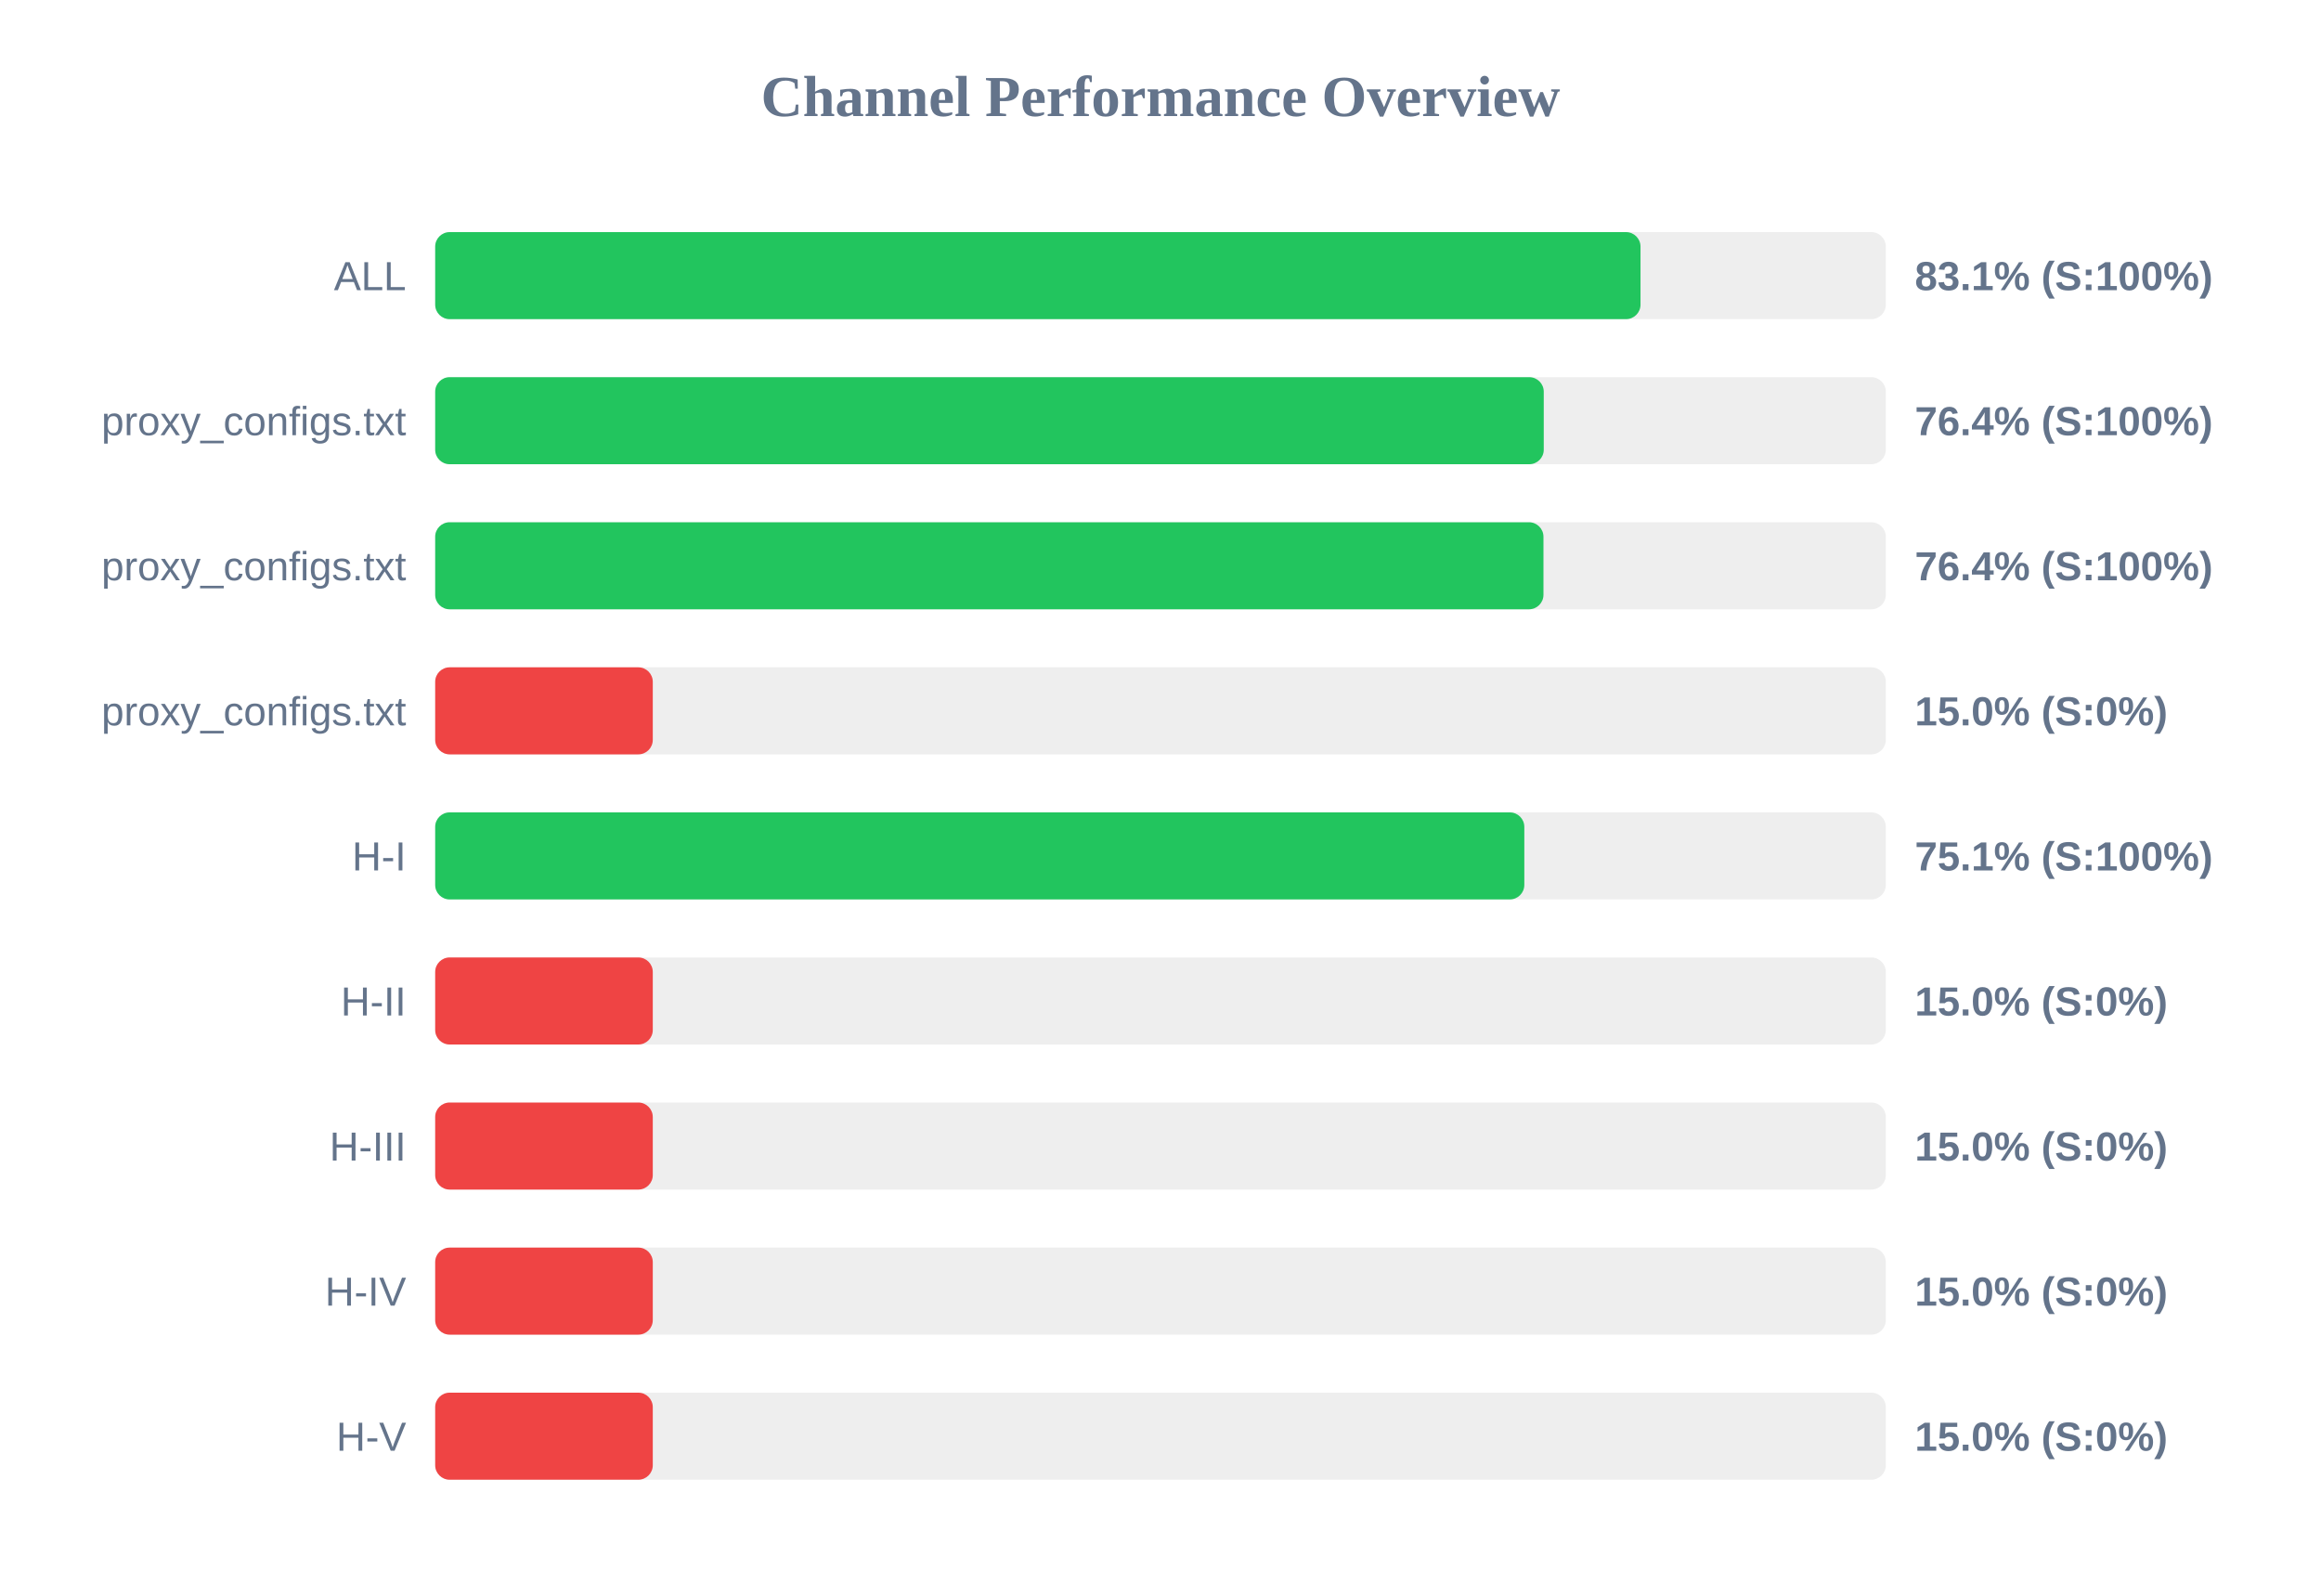
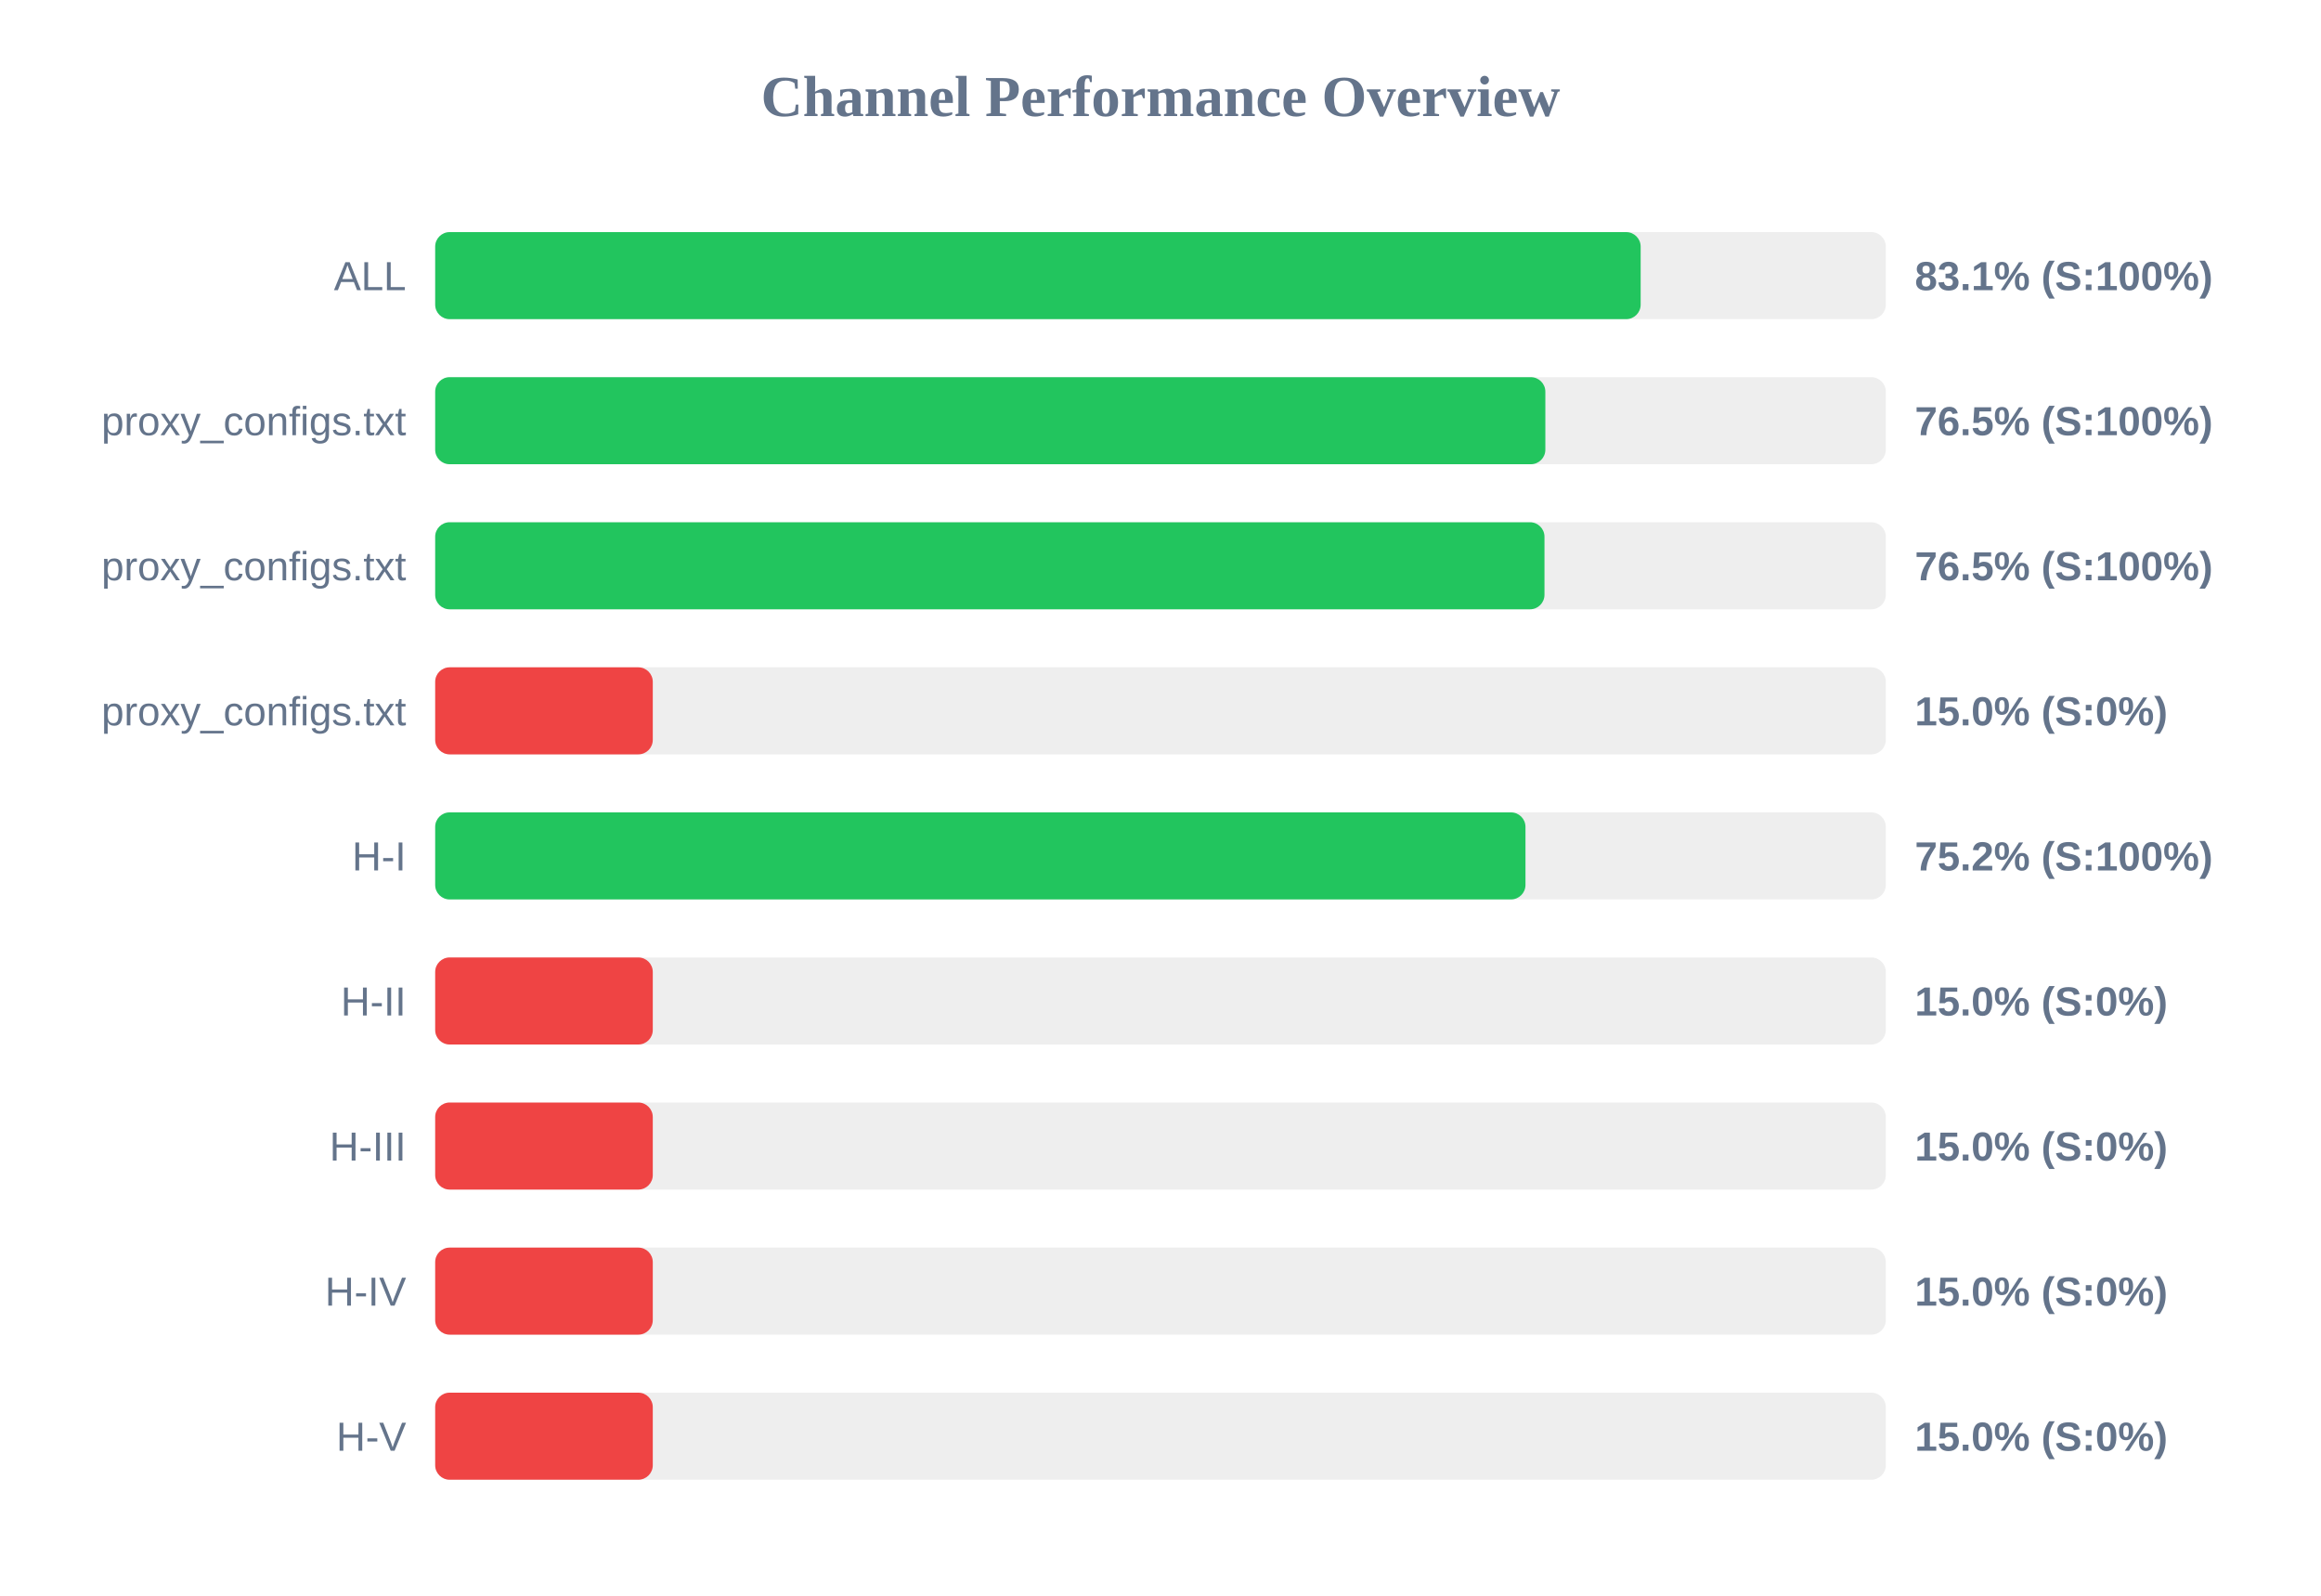
<svg xmlns="http://www.w3.org/2000/svg" width="800" height="550" version="1.1">
  <style>
        .row { font: 14px Arial; fill: #64748b; }
        .score { font: bold 14px Arial; fill: #64748b; }
    </style>
  <text x="400" y="40" text-anchor="middle" font-size="20px" font-weight="bold" fill="#64748b">Channel Performance Overview</text>
  <rect x="150" y="80" width="500" height="30" fill="#eee" rx="5" />
-   <rect x="150" y="80" width="415.45" height="30" fill="#22c55e" rx="5" />
+   <rect x="150" y="80" width="415.5" height="30" fill="#22c55e" rx="5" />
  <text x="140" y="100" text-anchor="end" class="row">ALL</text>
  <text x="660" y="100" text-anchor="start" class="score">83.1% (S:100%)</text>
  <rect x="150" y="130" width="500" height="30" fill="#eee" rx="5" />
-   <rect x="150" y="130" width="382.1" height="30" fill="#22c55e" rx="5" />
+   <rect x="150" y="130" width="382.65" height="30" fill="#22c55e" rx="5" />
  <text x="140" y="150" text-anchor="end" class="row">proxy_configs.txt</text>
-   <text x="660" y="150" text-anchor="start" class="score">76.4% (S:100%)</text>
+   <text x="660" y="150" text-anchor="start" class="score">76.5% (S:100%)</text>
  <rect x="150" y="180" width="500" height="30" fill="#eee" rx="5" />
-   <rect x="150" y="180" width="382.0" height="30" fill="#22c55e" rx="5" />
+   <rect x="150" y="180" width="382.35" height="30" fill="#22c55e" rx="5" />
  <text x="140" y="200" text-anchor="end" class="row">proxy_configs.txt</text>
-   <text x="660" y="200" text-anchor="start" class="score">76.4% (S:100%)</text>
+   <text x="660" y="200" text-anchor="start" class="score">76.5% (S:100%)</text>
  <rect x="150" y="230" width="500" height="30" fill="#eee" rx="5" />
  <rect x="150" y="230" width="75.0" height="30" fill="#ef4444" rx="5" />
  <text x="140" y="250" text-anchor="end" class="row">proxy_configs.txt</text>
  <text x="660" y="250" text-anchor="start" class="score">15.0% (S:0%)</text>
  <rect x="150" y="280" width="500" height="30" fill="#eee" rx="5" />
-   <rect x="150" y="280" width="375.4" height="30" fill="#22c55e" rx="5" />
+   <rect x="150" y="280" width="375.8" height="30" fill="#22c55e" rx="5" />
  <text x="140" y="300" text-anchor="end" class="row">H-I</text>
-   <text x="660" y="300" text-anchor="start" class="score">75.1% (S:100%)</text>
+   <text x="660" y="300" text-anchor="start" class="score">75.2% (S:100%)</text>
  <rect x="150" y="330" width="500" height="30" fill="#eee" rx="5" />
  <rect x="150" y="330" width="75.0" height="30" fill="#ef4444" rx="5" />
  <text x="140" y="350" text-anchor="end" class="row">H-II</text>
  <text x="660" y="350" text-anchor="start" class="score">15.0% (S:0%)</text>
  <rect x="150" y="380" width="500" height="30" fill="#eee" rx="5" />
  <rect x="150" y="380" width="75.0" height="30" fill="#ef4444" rx="5" />
  <text x="140" y="400" text-anchor="end" class="row">H-III</text>
  <text x="660" y="400" text-anchor="start" class="score">15.0% (S:0%)</text>
  <rect x="150" y="430" width="500" height="30" fill="#eee" rx="5" />
  <rect x="150" y="430" width="75.0" height="30" fill="#ef4444" rx="5" />
  <text x="140" y="450" text-anchor="end" class="row">H-IV</text>
  <text x="660" y="450" text-anchor="start" class="score">15.0% (S:0%)</text>
  <rect x="150" y="480" width="500" height="30" fill="#eee" rx="5" />
  <rect x="150" y="480" width="75.0" height="30" fill="#ef4444" rx="5" />
  <text x="140" y="500" text-anchor="end" class="row">H-V</text>
  <text x="660" y="500" text-anchor="start" class="score">15.0% (S:0%)</text>
</svg>
